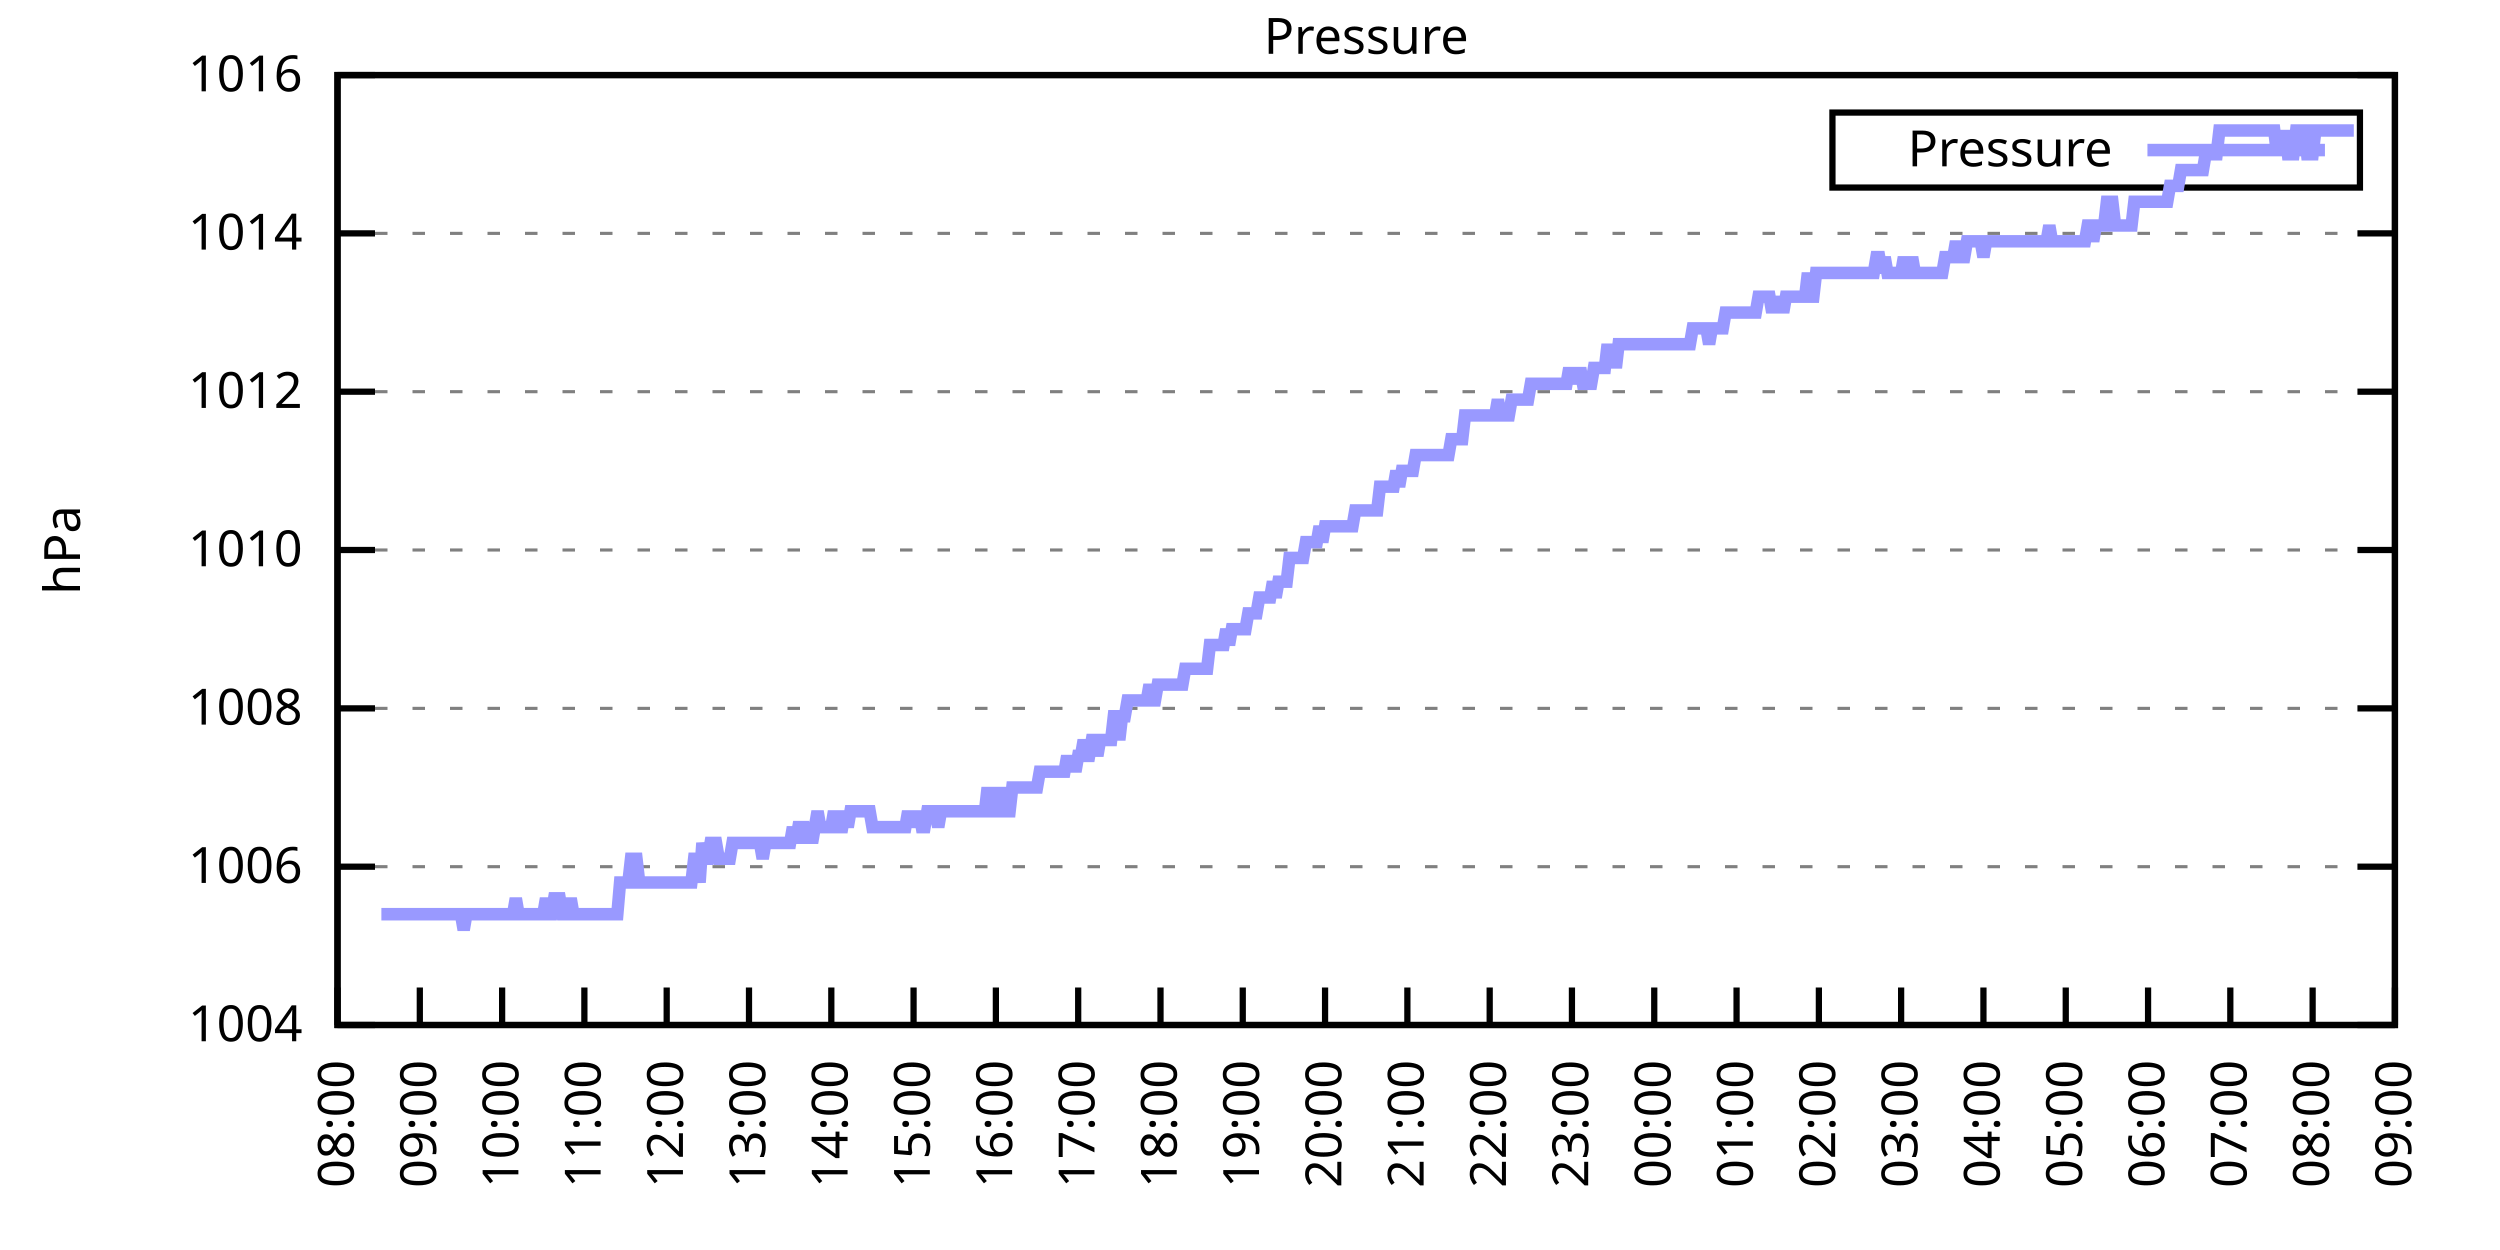
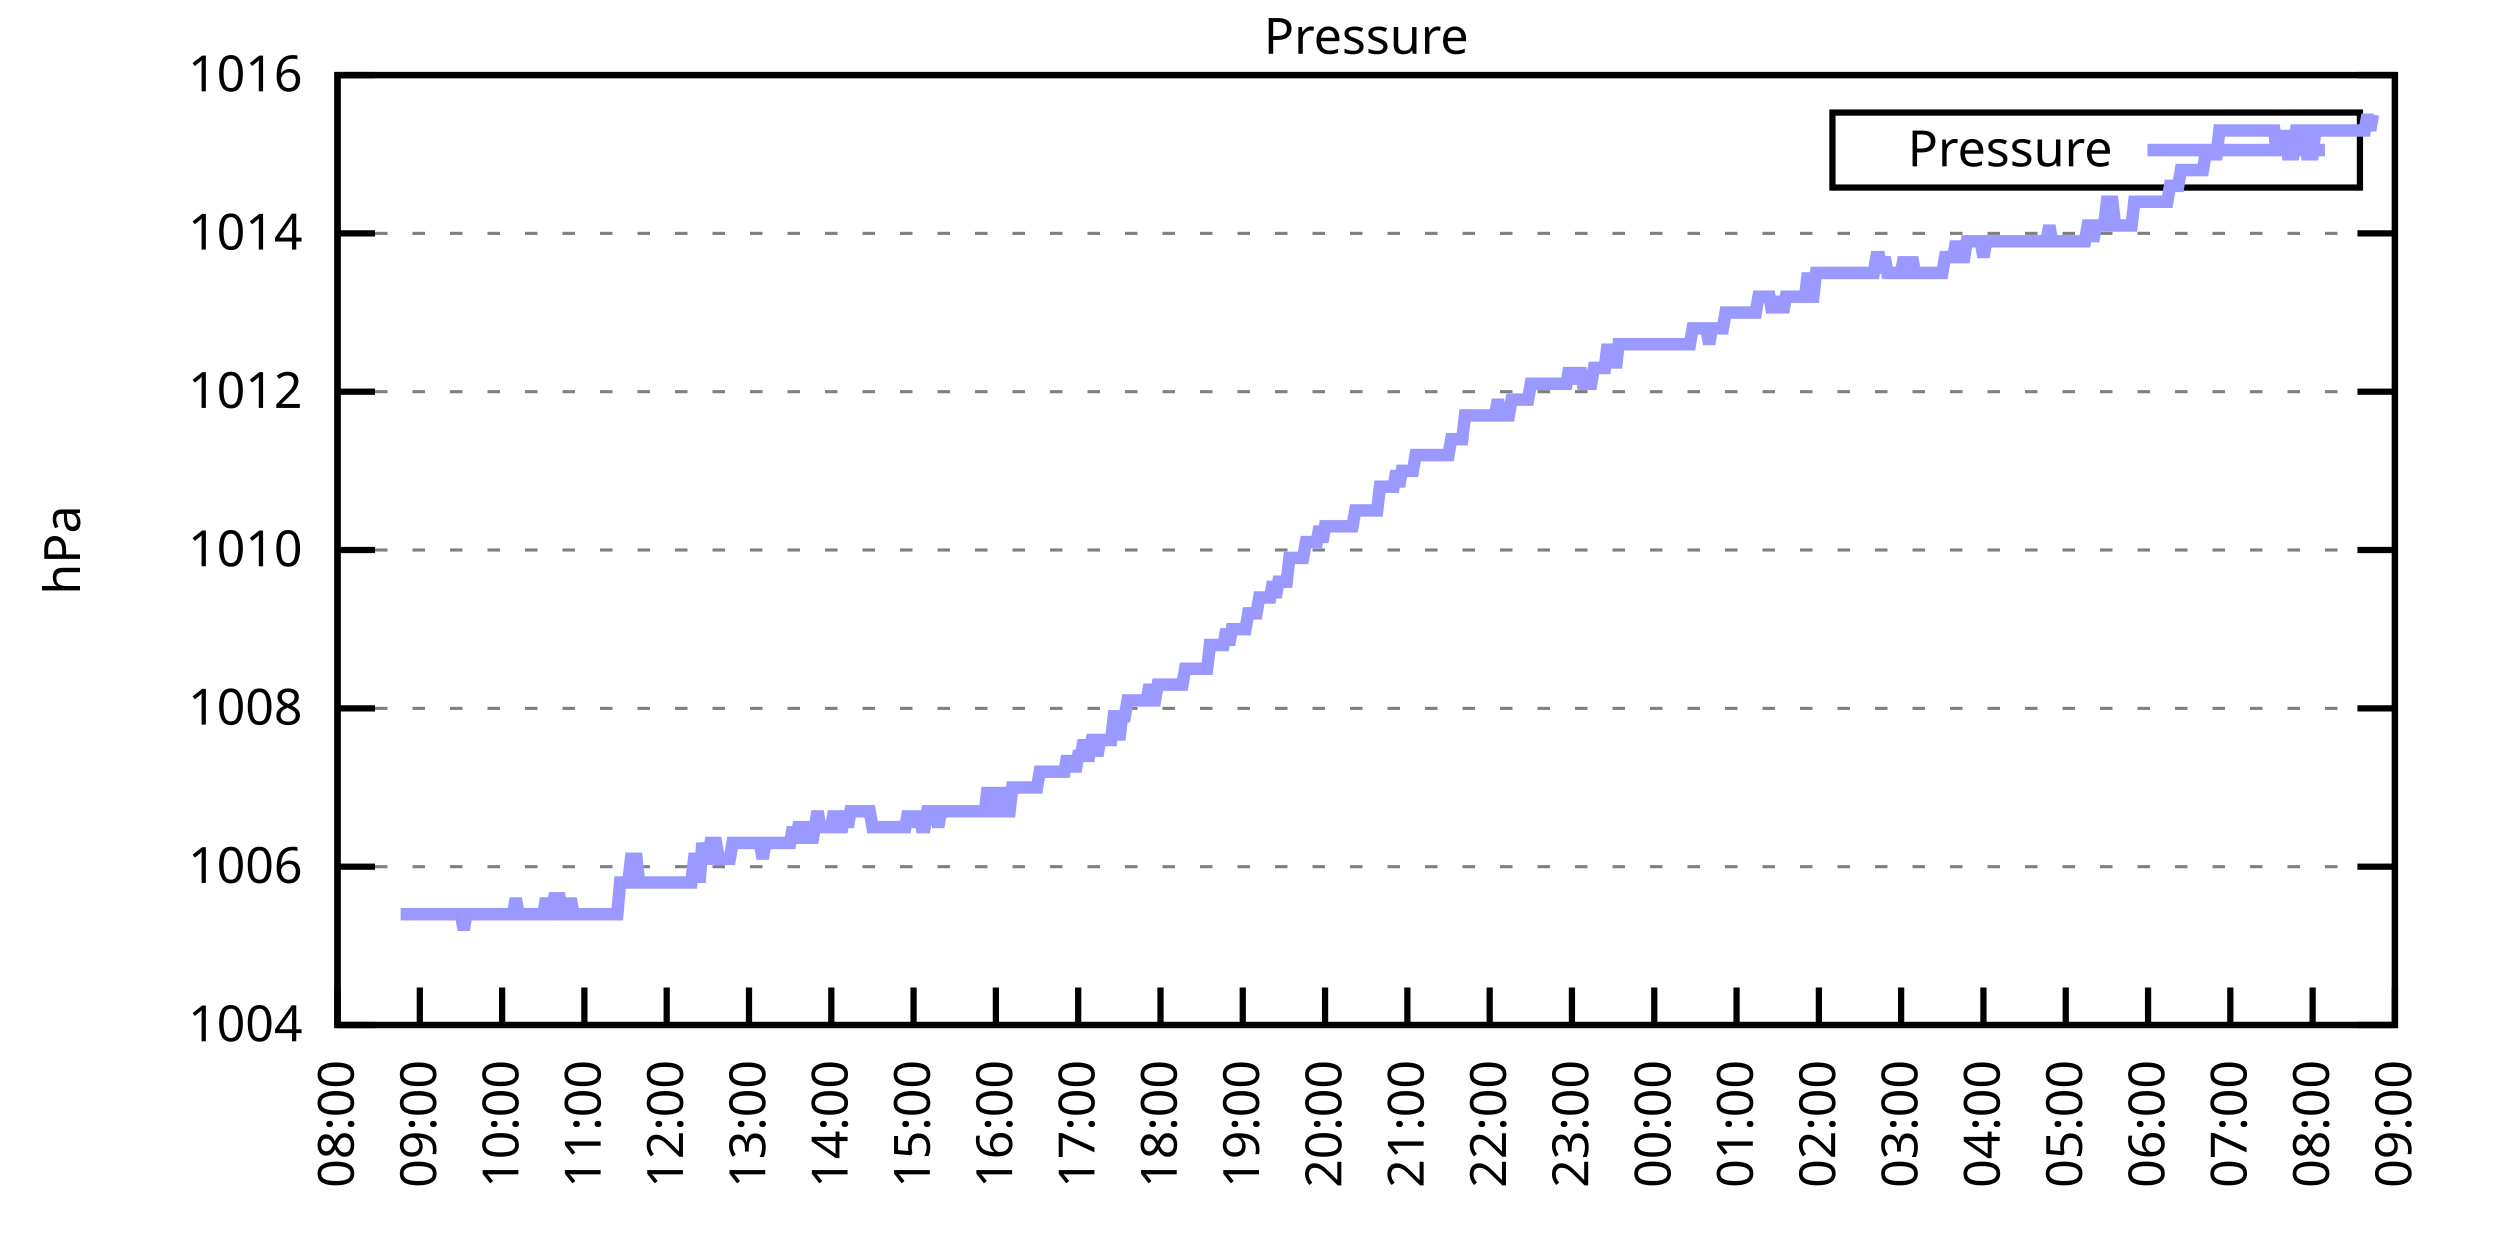
<svg xmlns="http://www.w3.org/2000/svg" xmlns:xlink="http://www.w3.org/1999/xlink" width="400" height="200" viewBox="0 0 400 200">
  <g id="gnuplot_canvas">
    <rect x="0" y="0" width="400" height="200" fill="none" />
    <defs>
      <circle id="gpDot" r="0.5" stroke-width="0.5" stroke="currentColor" />
      <path id="gpPt0" stroke-width="0.333" stroke="currentColor" d="M-1,0 h2 M0,-1 v2" />
      <path id="gpPt1" stroke-width="0.333" stroke="currentColor" d="M-1,-1 L1,1 M1,-1 L-1,1" />
      <path id="gpPt2" stroke-width="0.333" stroke="currentColor" d="M-1,0 L1,0 M0,-1 L0,1 M-1,-1 L1,1 M-1,1 L1,-1" />
      <rect id="gpPt3" stroke-width="0.333" stroke="currentColor" x="-1" y="-1" width="2" height="2" />
      <rect id="gpPt4" stroke-width="0.333" stroke="currentColor" fill="currentColor" x="-1" y="-1" width="2" height="2" />
      <circle id="gpPt5" stroke-width="0.333" stroke="currentColor" cx="0" cy="0" r="1" />
      <use xlink:href="#gpPt5" id="gpPt6" fill="currentColor" stroke="none" />
      <path id="gpPt7" stroke-width="0.333" stroke="currentColor" d="M0,-1.33 L-1.33,0.67 L1.33,0.67 z" />
      <use xlink:href="#gpPt7" id="gpPt8" fill="currentColor" stroke="none" />
      <use xlink:href="#gpPt7" id="gpPt9" stroke="currentColor" transform="rotate(180)" />
      <use xlink:href="#gpPt9" id="gpPt10" fill="currentColor" stroke="none" />
      <use xlink:href="#gpPt3" id="gpPt11" stroke="currentColor" transform="rotate(45)" />
      <use xlink:href="#gpPt11" id="gpPt12" fill="currentColor" stroke="none" />
      <path id="gpPt13" stroke-width="0.333" stroke="currentColor" d="M0,1.330 L1.265,0.411 L0.782,-1.067 L-0.782,-1.076 L-1.265,0.411 z" />
      <use xlink:href="#gpPt13" id="gpPt14" fill="currentColor" stroke="none" />
      <filter id="textbox" filterUnits="objectBoundingBox" x="0" y="0" height="1" width="1">
        <feFlood flood-color="white" flood-opacity="1" result="bgnd" />
        <feComposite in="SourceGraphic" in2="bgnd" operator="atop" />
      </filter>
      <filter id="greybox" filterUnits="objectBoundingBox" x="0" y="0" height="1" width="1">
        <feFlood flood-color="lightgrey" flood-opacity="1" result="grey" />
        <feComposite in="SourceGraphic" in2="grey" operator="atop" />
      </filter>
    </defs>
    <g fill="none" color="white" stroke="currentColor" stroke-width="1.00" stroke-linecap="butt" stroke-linejoin="miter">
</g>
    <g fill="none" color="black" stroke="currentColor" stroke-width="1.00" stroke-linecap="butt" stroke-linejoin="miter">
      <g stroke="none" shape-rendering="crispEdges">
        <polygon fill="rgb(255, 255, 255)" points="54.00,164.00 383.18,164.00 383.18,12.02 54.00,12.02 " />
      </g>
    </g>
    <g fill="none" color="black" stroke="currentColor" stroke-width="1.00" stroke-linecap="butt" stroke-linejoin="miter">
</g>
    <g fill="none" color="black" stroke="black" stroke-width="0.50" stroke-linecap="butt" stroke-linejoin="miter">
</g>
    <g fill="none" color="gray" stroke="currentColor" stroke-width="0.50" stroke-linecap="butt" stroke-linejoin="miter">
      <path stroke="gray" stroke-dasharray="2,4" class="gridline" d="M54.00,164.00 L383.19,164.00  " />
    </g>
    <g fill="none" color="gray" stroke="gray" stroke-width="1.00" stroke-linecap="butt" stroke-linejoin="miter">
</g>
    <g fill="none" color="black" stroke="currentColor" stroke-width="1.00" stroke-linecap="butt" stroke-linejoin="miter">
      <path stroke="black" d="M54.00,164.00 L60.00,164.00 M383.19,164.00 L377.19,164.00  " />
      <g transform="translate(48.40,166.60)" stroke="none" fill="black" font-family="Sans" font-size="8.00" text-anchor="end">
        <text>
          <tspan font-family="Sans"> 1004</tspan>
        </text>
      </g>
    </g>
    <g fill="none" color="black" stroke="currentColor" stroke-width="1.00" stroke-linecap="butt" stroke-linejoin="miter">
</g>
    <g fill="none" color="black" stroke="black" stroke-width="0.50" stroke-linecap="butt" stroke-linejoin="miter">
</g>
    <g fill="none" color="gray" stroke="currentColor" stroke-width="0.50" stroke-linecap="butt" stroke-linejoin="miter">
      <path stroke="gray" stroke-dasharray="2,4" class="gridline" d="M54.00,138.67 L383.19,138.67  " />
    </g>
    <g fill="none" color="gray" stroke="gray" stroke-width="1.00" stroke-linecap="butt" stroke-linejoin="miter">
</g>
    <g fill="none" color="black" stroke="currentColor" stroke-width="1.00" stroke-linecap="butt" stroke-linejoin="miter">
      <path stroke="black" d="M54.00,138.67 L60.00,138.67 M383.19,138.67 L377.19,138.67  " />
      <g transform="translate(48.40,141.27)" stroke="none" fill="black" font-family="Sans" font-size="8.00" text-anchor="end">
        <text>
          <tspan font-family="Sans"> 1006</tspan>
        </text>
      </g>
    </g>
    <g fill="none" color="black" stroke="currentColor" stroke-width="1.00" stroke-linecap="butt" stroke-linejoin="miter">
</g>
    <g fill="none" color="black" stroke="black" stroke-width="0.50" stroke-linecap="butt" stroke-linejoin="miter">
</g>
    <g fill="none" color="gray" stroke="currentColor" stroke-width="0.50" stroke-linecap="butt" stroke-linejoin="miter">
      <path stroke="gray" stroke-dasharray="2,4" class="gridline" d="M54.00,113.34 L383.19,113.34  " />
    </g>
    <g fill="none" color="gray" stroke="gray" stroke-width="1.00" stroke-linecap="butt" stroke-linejoin="miter">
</g>
    <g fill="none" color="black" stroke="currentColor" stroke-width="1.00" stroke-linecap="butt" stroke-linejoin="miter">
      <path stroke="black" d="M54.00,113.34 L60.00,113.34 M383.19,113.34 L377.19,113.34  " />
      <g transform="translate(48.40,115.94)" stroke="none" fill="black" font-family="Sans" font-size="8.00" text-anchor="end">
        <text>
          <tspan font-family="Sans"> 1008</tspan>
        </text>
      </g>
    </g>
    <g fill="none" color="black" stroke="currentColor" stroke-width="1.00" stroke-linecap="butt" stroke-linejoin="miter">
</g>
    <g fill="none" color="black" stroke="black" stroke-width="0.50" stroke-linecap="butt" stroke-linejoin="miter">
</g>
    <g fill="none" color="gray" stroke="currentColor" stroke-width="0.50" stroke-linecap="butt" stroke-linejoin="miter">
      <path stroke="gray" stroke-dasharray="2,4" class="gridline" d="M54.00,88.00 L383.19,88.00  " />
    </g>
    <g fill="none" color="gray" stroke="gray" stroke-width="1.00" stroke-linecap="butt" stroke-linejoin="miter">
</g>
    <g fill="none" color="black" stroke="currentColor" stroke-width="1.00" stroke-linecap="butt" stroke-linejoin="miter">
      <path stroke="black" d="M54.00,88.00 L60.00,88.00 M383.19,88.00 L377.19,88.00  " />
      <g transform="translate(48.40,90.60)" stroke="none" fill="black" font-family="Sans" font-size="8.00" text-anchor="end">
        <text>
          <tspan font-family="Sans"> 1010</tspan>
        </text>
      </g>
    </g>
    <g fill="none" color="black" stroke="currentColor" stroke-width="1.00" stroke-linecap="butt" stroke-linejoin="miter">
</g>
    <g fill="none" color="black" stroke="black" stroke-width="0.50" stroke-linecap="butt" stroke-linejoin="miter">
</g>
    <g fill="none" color="gray" stroke="currentColor" stroke-width="0.50" stroke-linecap="butt" stroke-linejoin="miter">
      <path stroke="gray" stroke-dasharray="2,4" class="gridline" d="M54.00,62.67 L383.19,62.67  " />
    </g>
    <g fill="none" color="gray" stroke="gray" stroke-width="1.00" stroke-linecap="butt" stroke-linejoin="miter">
</g>
    <g fill="none" color="black" stroke="currentColor" stroke-width="1.00" stroke-linecap="butt" stroke-linejoin="miter">
      <path stroke="black" d="M54.00,62.67 L60.00,62.67 M383.19,62.67 L377.19,62.67  " />
      <g transform="translate(48.40,65.27)" stroke="none" fill="black" font-family="Sans" font-size="8.00" text-anchor="end">
        <text>
          <tspan font-family="Sans"> 1012</tspan>
        </text>
      </g>
    </g>
    <g fill="none" color="black" stroke="currentColor" stroke-width="1.00" stroke-linecap="butt" stroke-linejoin="miter">
</g>
    <g fill="none" color="black" stroke="black" stroke-width="0.50" stroke-linecap="butt" stroke-linejoin="miter">
</g>
    <g fill="none" color="gray" stroke="currentColor" stroke-width="0.50" stroke-linecap="butt" stroke-linejoin="miter">
      <path stroke="gray" stroke-dasharray="2,4" class="gridline" d="M54.00,37.34 L383.19,37.34  " />
    </g>
    <g fill="none" color="gray" stroke="gray" stroke-width="1.00" stroke-linecap="butt" stroke-linejoin="miter">
</g>
    <g fill="none" color="black" stroke="currentColor" stroke-width="1.00" stroke-linecap="butt" stroke-linejoin="miter">
      <path stroke="black" d="M54.00,37.34 L60.00,37.34 M383.19,37.34 L377.19,37.34  " />
      <g transform="translate(48.40,39.94)" stroke="none" fill="black" font-family="Sans" font-size="8.00" text-anchor="end">
        <text>
          <tspan font-family="Sans"> 1014</tspan>
        </text>
      </g>
    </g>
    <g fill="none" color="black" stroke="currentColor" stroke-width="1.00" stroke-linecap="butt" stroke-linejoin="miter">
</g>
    <g fill="none" color="black" stroke="black" stroke-width="0.50" stroke-linecap="butt" stroke-linejoin="miter">
</g>
    <g fill="none" color="gray" stroke="currentColor" stroke-width="0.50" stroke-linecap="butt" stroke-linejoin="miter">
      <path stroke="gray" stroke-dasharray="2,4" class="gridline" d="M54.00,12.01 L383.19,12.01  " />
    </g>
    <g fill="none" color="gray" stroke="gray" stroke-width="1.00" stroke-linecap="butt" stroke-linejoin="miter">
</g>
    <g fill="none" color="black" stroke="currentColor" stroke-width="1.00" stroke-linecap="butt" stroke-linejoin="miter">
      <path stroke="black" d="M54.00,12.01 L60.00,12.01 M383.19,12.01 L377.19,12.01  " />
      <g transform="translate(48.40,14.61)" stroke="none" fill="black" font-family="Sans" font-size="8.00" text-anchor="end">
        <text>
          <tspan font-family="Sans"> 1016</tspan>
        </text>
      </g>
    </g>
    <g fill="none" color="black" stroke="currentColor" stroke-width="1.00" stroke-linecap="butt" stroke-linejoin="miter">
      <path stroke="black" d="M54.00,164.00 L54.00,158.00  " />
      <g transform="translate(56.60,169.60) rotate(270.00)" stroke="none" fill="black" font-family="Sans" font-size="8.00" text-anchor="end">
        <text>
          <tspan font-family="Sans">08:00</tspan>
        </text>
      </g>
    </g>
    <g fill="none" color="black" stroke="currentColor" stroke-width="1.00" stroke-linecap="butt" stroke-linejoin="miter">
      <path stroke="black" d="M67.17,164.00 L67.17,158.00  " />
      <g transform="translate(69.77,169.60) rotate(270.00)" stroke="none" fill="black" font-family="Sans" font-size="8.00" text-anchor="end">
        <text>
          <tspan font-family="Sans">09:00</tspan>
        </text>
      </g>
    </g>
    <g fill="none" color="black" stroke="currentColor" stroke-width="1.00" stroke-linecap="butt" stroke-linejoin="miter">
      <path stroke="black" d="M80.34,164.00 L80.34,158.00  " />
      <g transform="translate(82.94,169.60) rotate(270.00)" stroke="none" fill="black" font-family="Sans" font-size="8.00" text-anchor="end">
        <text>
          <tspan font-family="Sans">10:00</tspan>
        </text>
      </g>
    </g>
    <g fill="none" color="black" stroke="currentColor" stroke-width="1.00" stroke-linecap="butt" stroke-linejoin="miter">
      <path stroke="black" d="M93.50,164.00 L93.50,158.00  " />
      <g transform="translate(96.10,169.60) rotate(270.00)" stroke="none" fill="black" font-family="Sans" font-size="8.00" text-anchor="end">
        <text>
          <tspan font-family="Sans">11:00</tspan>
        </text>
      </g>
    </g>
    <g fill="none" color="black" stroke="currentColor" stroke-width="1.00" stroke-linecap="butt" stroke-linejoin="miter">
      <path stroke="black" d="M106.67,164.00 L106.67,158.00  " />
      <g transform="translate(109.27,169.60) rotate(270.00)" stroke="none" fill="black" font-family="Sans" font-size="8.00" text-anchor="end">
        <text>
          <tspan font-family="Sans">12:00</tspan>
        </text>
      </g>
    </g>
    <g fill="none" color="black" stroke="currentColor" stroke-width="1.00" stroke-linecap="butt" stroke-linejoin="miter">
      <path stroke="black" d="M119.84,164.00 L119.84,158.00  " />
      <g transform="translate(122.44,169.60) rotate(270.00)" stroke="none" fill="black" font-family="Sans" font-size="8.00" text-anchor="end">
        <text>
          <tspan font-family="Sans">13:00</tspan>
        </text>
      </g>
    </g>
    <g fill="none" color="black" stroke="currentColor" stroke-width="1.00" stroke-linecap="butt" stroke-linejoin="miter">
      <path stroke="black" d="M133.01,164.00 L133.01,158.00  " />
      <g transform="translate(135.61,169.60) rotate(270.00)" stroke="none" fill="black" font-family="Sans" font-size="8.00" text-anchor="end">
        <text>
          <tspan font-family="Sans">14:00</tspan>
        </text>
      </g>
    </g>
    <g fill="none" color="black" stroke="currentColor" stroke-width="1.00" stroke-linecap="butt" stroke-linejoin="miter">
      <path stroke="black" d="M146.17,164.00 L146.17,158.00  " />
      <g transform="translate(148.77,169.60) rotate(270.00)" stroke="none" fill="black" font-family="Sans" font-size="8.00" text-anchor="end">
        <text>
          <tspan font-family="Sans">15:00</tspan>
        </text>
      </g>
    </g>
    <g fill="none" color="black" stroke="currentColor" stroke-width="1.00" stroke-linecap="butt" stroke-linejoin="miter">
      <path stroke="black" d="M159.34,164.00 L159.34,158.00  " />
      <g transform="translate(161.94,169.60) rotate(270.00)" stroke="none" fill="black" font-family="Sans" font-size="8.00" text-anchor="end">
        <text>
          <tspan font-family="Sans">16:00</tspan>
        </text>
      </g>
    </g>
    <g fill="none" color="black" stroke="currentColor" stroke-width="1.00" stroke-linecap="butt" stroke-linejoin="miter">
      <path stroke="black" d="M172.51,164.00 L172.51,158.00  " />
      <g transform="translate(175.11,169.60) rotate(270.00)" stroke="none" fill="black" font-family="Sans" font-size="8.00" text-anchor="end">
        <text>
          <tspan font-family="Sans">17:00</tspan>
        </text>
      </g>
    </g>
    <g fill="none" color="black" stroke="currentColor" stroke-width="1.00" stroke-linecap="butt" stroke-linejoin="miter">
      <path stroke="black" d="M185.68,164.00 L185.68,158.00  " />
      <g transform="translate(188.28,169.60) rotate(270.00)" stroke="none" fill="black" font-family="Sans" font-size="8.00" text-anchor="end">
        <text>
          <tspan font-family="Sans">18:00</tspan>
        </text>
      </g>
    </g>
    <g fill="none" color="black" stroke="currentColor" stroke-width="1.00" stroke-linecap="butt" stroke-linejoin="miter">
      <path stroke="black" d="M198.84,164.00 L198.84,158.00  " />
      <g transform="translate(201.44,169.60) rotate(270.00)" stroke="none" fill="black" font-family="Sans" font-size="8.00" text-anchor="end">
        <text>
          <tspan font-family="Sans">19:00</tspan>
        </text>
      </g>
    </g>
    <g fill="none" color="black" stroke="currentColor" stroke-width="1.00" stroke-linecap="butt" stroke-linejoin="miter">
      <path stroke="black" d="M212.01,164.00 L212.01,158.00  " />
      <g transform="translate(214.61,169.60) rotate(270.00)" stroke="none" fill="black" font-family="Sans" font-size="8.00" text-anchor="end">
        <text>
          <tspan font-family="Sans">20:00</tspan>
        </text>
      </g>
    </g>
    <g fill="none" color="black" stroke="currentColor" stroke-width="1.00" stroke-linecap="butt" stroke-linejoin="miter">
      <path stroke="black" d="M225.18,164.00 L225.18,158.00  " />
      <g transform="translate(227.78,169.60) rotate(270.00)" stroke="none" fill="black" font-family="Sans" font-size="8.00" text-anchor="end">
        <text>
          <tspan font-family="Sans">21:00</tspan>
        </text>
      </g>
    </g>
    <g fill="none" color="black" stroke="currentColor" stroke-width="1.00" stroke-linecap="butt" stroke-linejoin="miter">
      <path stroke="black" d="M238.35,164.00 L238.35,158.00  " />
      <g transform="translate(240.95,169.60) rotate(270.00)" stroke="none" fill="black" font-family="Sans" font-size="8.00" text-anchor="end">
        <text>
          <tspan font-family="Sans">22:00</tspan>
        </text>
      </g>
    </g>
    <g fill="none" color="black" stroke="currentColor" stroke-width="1.00" stroke-linecap="butt" stroke-linejoin="miter">
      <path stroke="black" d="M251.51,164.00 L251.51,158.00  " />
      <g transform="translate(254.11,169.60) rotate(270.00)" stroke="none" fill="black" font-family="Sans" font-size="8.00" text-anchor="end">
        <text>
          <tspan font-family="Sans">23:00</tspan>
        </text>
      </g>
    </g>
    <g fill="none" color="black" stroke="currentColor" stroke-width="1.00" stroke-linecap="butt" stroke-linejoin="miter">
      <path stroke="black" d="M264.68,164.00 L264.68,158.00  " />
      <g transform="translate(267.28,169.60) rotate(270.00)" stroke="none" fill="black" font-family="Sans" font-size="8.00" text-anchor="end">
        <text>
          <tspan font-family="Sans">00:00</tspan>
        </text>
      </g>
    </g>
    <g fill="none" color="black" stroke="currentColor" stroke-width="1.00" stroke-linecap="butt" stroke-linejoin="miter">
      <path stroke="black" d="M277.85,164.00 L277.85,158.00  " />
      <g transform="translate(280.45,169.60) rotate(270.00)" stroke="none" fill="black" font-family="Sans" font-size="8.00" text-anchor="end">
        <text>
          <tspan font-family="Sans">01:00</tspan>
        </text>
      </g>
    </g>
    <g fill="none" color="black" stroke="currentColor" stroke-width="1.00" stroke-linecap="butt" stroke-linejoin="miter">
      <path stroke="black" d="M291.02,164.00 L291.02,158.00  " />
      <g transform="translate(293.62,169.60) rotate(270.00)" stroke="none" fill="black" font-family="Sans" font-size="8.00" text-anchor="end">
        <text>
          <tspan font-family="Sans">02:00</tspan>
        </text>
      </g>
    </g>
    <g fill="none" color="black" stroke="currentColor" stroke-width="1.00" stroke-linecap="butt" stroke-linejoin="miter">
      <path stroke="black" d="M304.18,164.00 L304.18,158.00  " />
      <g transform="translate(306.78,169.60) rotate(270.00)" stroke="none" fill="black" font-family="Sans" font-size="8.00" text-anchor="end">
        <text>
          <tspan font-family="Sans">03:00</tspan>
        </text>
      </g>
    </g>
    <g fill="none" color="black" stroke="currentColor" stroke-width="1.00" stroke-linecap="butt" stroke-linejoin="miter">
      <path stroke="black" d="M317.35,164.00 L317.35,158.00  " />
      <g transform="translate(319.95,169.60) rotate(270.00)" stroke="none" fill="black" font-family="Sans" font-size="8.00" text-anchor="end">
        <text>
          <tspan font-family="Sans">04:00</tspan>
        </text>
      </g>
    </g>
    <g fill="none" color="black" stroke="currentColor" stroke-width="1.00" stroke-linecap="butt" stroke-linejoin="miter">
      <path stroke="black" d="M330.52,164.00 L330.52,158.00  " />
      <g transform="translate(333.12,169.60) rotate(270.00)" stroke="none" fill="black" font-family="Sans" font-size="8.00" text-anchor="end">
        <text>
          <tspan font-family="Sans">05:00</tspan>
        </text>
      </g>
    </g>
    <g fill="none" color="black" stroke="currentColor" stroke-width="1.00" stroke-linecap="butt" stroke-linejoin="miter">
      <path stroke="black" d="M343.69,164.00 L343.69,158.00  " />
      <g transform="translate(346.29,169.60) rotate(270.00)" stroke="none" fill="black" font-family="Sans" font-size="8.00" text-anchor="end">
        <text>
          <tspan font-family="Sans">06:00</tspan>
        </text>
      </g>
    </g>
    <g fill="none" color="black" stroke="currentColor" stroke-width="1.00" stroke-linecap="butt" stroke-linejoin="miter">
      <path stroke="black" d="M356.85,164.00 L356.85,158.00  " />
      <g transform="translate(359.45,169.60) rotate(270.00)" stroke="none" fill="black" font-family="Sans" font-size="8.00" text-anchor="end">
        <text>
          <tspan font-family="Sans">07:00</tspan>
        </text>
      </g>
    </g>
    <g fill="none" color="black" stroke="currentColor" stroke-width="1.00" stroke-linecap="butt" stroke-linejoin="miter">
      <path stroke="black" d="M370.02,164.00 L370.02,158.00  " />
      <g transform="translate(372.62,169.60) rotate(270.00)" stroke="none" fill="black" font-family="Sans" font-size="8.00" text-anchor="end">
        <text>
          <tspan font-family="Sans">08:00</tspan>
        </text>
      </g>
    </g>
    <g fill="none" color="black" stroke="currentColor" stroke-width="1.00" stroke-linecap="butt" stroke-linejoin="miter">
      <path stroke="black" d="M383.19,164.00 L383.19,158.00  " />
      <g transform="translate(385.79,169.60) rotate(270.00)" stroke="none" fill="black" font-family="Sans" font-size="8.00" text-anchor="end">
        <text>
          <tspan font-family="Sans">09:00</tspan>
        </text>
      </g>
    </g>
    <g fill="none" color="black" stroke="currentColor" stroke-width="1.00" stroke-linecap="butt" stroke-linejoin="miter">
</g>
    <g fill="none" color="black" stroke="currentColor" stroke-width="1.00" stroke-linecap="butt" stroke-linejoin="miter">
      <path stroke="black" d="M54.00,12.01 L54.00,164.00 L383.19,164.00 L383.19,12.01 L54.00,12.01 Z  " />
    </g>
    <g fill="none" color="black" stroke="currentColor" stroke-width="1.00" stroke-linecap="butt" stroke-linejoin="miter">
</g>
    <g fill="none" color="black" stroke="currentColor" stroke-width="1.00" stroke-linecap="butt" stroke-linejoin="miter">
      <path stroke="black" d="M293.19,30.01 L293.19,18.01 L377.59,18.01 L377.59,30.01 L293.19,30.01 Z  " />
    </g>
    <g id="Pressure_plot_1">
      <g fill="none" color="white" stroke="black" stroke-width="2.00" stroke-linecap="butt" stroke-linejoin="miter">
</g>
      <g fill="none" color="black" stroke="currentColor" stroke-width="2.00" stroke-linecap="butt" stroke-linejoin="miter">
        <g transform="translate(337.99,26.61)" stroke="none" fill="black" font-family="Sans" font-size="8.00" text-anchor="end">
          <text>
            <tspan font-family="Sans">Pressure</tspan>
          </text>
        </g>
      </g>
      <g fill="none" color="black" stroke="currentColor" stroke-width="2.00" stroke-linecap="butt" stroke-linejoin="miter">
-         <path stroke="rgb(153, 153, 255)" d="M343.59,24.01 L371.99,24.01 M61.02,146.27 L61.46,146.27 L61.90,146.27 L62.34,146.27 L62.78,146.27 L63.22,146.27   L63.66,146.27 L64.10,146.27 L64.53,146.27 L64.97,146.27 L65.41,146.27 L65.85,146.27 L66.29,146.27 L66.73,146.27   L67.17,146.27 L67.61,146.27 L68.05,146.27 L68.48,146.27 L68.92,146.27 L69.36,146.27 L69.80,146.27 L70.24,146.27   L70.68,146.27 L71.12,146.27 L71.56,146.27 L72.00,146.27 L72.43,146.27 L72.87,146.27 L73.31,146.27 L73.75,146.27   L74.19,148.80 L74.63,146.27 L75.07,146.27 L75.51,146.27 L75.95,146.27 L76.38,146.27 L76.82,146.27 L77.26,146.27   L77.70,146.27 L78.14,146.27 L78.58,146.27 L79.02,146.27 L79.46,146.27 L79.90,146.27 L80.34,146.27 L80.77,146.27   L81.21,146.27 L81.65,146.27 L82.09,146.27 L82.53,143.73 L82.97,146.27 L83.41,146.27 L83.85,146.27 L84.29,146.27   L84.72,146.27 L85.16,146.27 L85.60,146.27 L86.04,146.27 L86.48,146.27 L86.92,146.27 L87.36,143.73 L87.80,146.27   L88.24,146.27 L88.67,143.73 L89.11,143.73 L89.55,143.73 L89.99,146.27 L90.43,146.27 L90.87,146.27 L91.31,143.73   L91.75,146.27 L92.19,146.27 L92.62,146.27 L93.06,146.27 L93.50,146.27 L93.94,146.27 L94.38,146.27 L94.82,146.27   L95.26,146.27 L95.70,146.27 L96.14,146.27 L96.58,146.27 L97.01,146.27 L97.45,146.27 L97.89,146.27 L98.33,146.27   L98.77,146.27 L99.21,141.20 L99.65,141.20 L100.09,141.20 L100.53,141.20 L100.96,137.40 L101.40,137.40 L101.84,137.40   L102.28,141.20 L102.72,141.20 L103.16,141.20 L103.60,141.20 L104.04,141.20 L104.48,141.20 L104.91,141.20 L105.35,141.20   L105.79,141.20 L106.23,141.20 L106.67,141.20 L107.11,141.20 L107.55,141.20 L107.99,141.20 L108.43,141.20 L108.87,141.20   L109.30,141.20 L109.74,141.20 L110.18,141.20 L110.62,141.20 L111.06,137.40 L111.50,137.40 L111.94,141.20 L112.38,134.87   L112.82,137.40 L113.25,137.40 L113.69,134.87 L114.13,134.87 L114.57,134.87 L115.01,137.40 L115.45,137.40 L115.89,137.40   L116.33,137.40 L116.77,137.40 L117.20,134.87 L117.64,134.87 L118.08,134.87 L118.52,134.87 L118.96,134.87 L119.40,134.87   L119.84,134.87 L120.28,134.87 L120.72,134.87 L121.15,134.87 L121.59,134.87 L122.03,137.40 L122.47,134.87 L122.91,134.87   L123.35,134.87 L123.79,134.87 L124.23,134.87 L124.67,134.87 L125.11,134.87 L125.54,134.87 L125.98,134.87 L126.42,134.87   L126.86,132.34 L127.30,134.87 L127.74,132.34 L128.18,132.34 L128.62,132.34 L129.06,134.87 L129.49,132.34 L129.93,134.87   L130.37,132.34 L130.81,129.80 L131.25,132.34 L131.69,132.34 L132.13,132.34 L132.57,132.34 L133.01,132.34 L133.44,129.80   L133.88,132.34 L134.32,132.34 L134.76,132.34 L135.20,129.80 L135.64,132.34 L136.08,129.80 L136.52,129.80 L136.96,129.80   L137.39,129.80 L137.83,129.80 L138.27,129.80 L138.71,129.80 L139.15,129.80 L139.59,132.34 L140.03,132.34 L140.47,132.34   L140.91,132.34 L141.35,132.34 L141.78,132.34 L142.22,132.34 L142.66,132.34 L143.10,132.34 L143.54,132.34 L143.98,132.34   L144.42,132.34 L144.86,132.34 L145.30,129.80 L145.73,132.34 L146.17,129.80 L146.61,132.34 L147.05,129.80 L147.49,132.34   L147.93,132.34 L148.37,129.80 L148.81,129.80 L149.25,129.80 L149.68,129.80 L150.12,132.34 L150.56,129.80 L151.00,129.80   L151.44,129.80 L151.88,129.80 L152.32,129.80 L152.76,129.80 L153.20,129.80 L153.63,129.80 L154.07,129.80 L154.51,129.80   L154.95,129.80 L155.39,129.80 L155.83,129.80 L156.27,129.80 L156.71,129.80 L157.15,129.80 L157.59,129.80 L158.02,126.00   L158.46,129.80 L158.90,129.80 L159.34,126.00 L159.78,129.80 L160.22,129.80 L160.66,126.00 L161.10,129.80 L161.54,129.80   L161.97,126.00 L162.41,126.00 L162.85,126.00 L163.29,126.00 L163.73,126.00 L164.17,126.00 L164.61,126.00 L165.05,126.00   L165.49,126.00 L165.92,126.00 L166.36,123.47 L166.80,123.47 L167.24,123.47 L167.68,123.47 L168.12,123.47 L168.56,123.47   L169.00,123.47 L169.44,123.47 L169.87,123.47 L170.31,123.47 L170.75,120.94 L171.19,123.47 L171.63,120.94 L172.07,123.47   L172.51,120.94 L172.95,120.94 L173.39,118.40 L173.83,120.94 L174.26,120.94 L174.70,118.40 L175.14,118.40 L175.58,120.94   L176.02,118.40 L176.46,118.40 L176.90,118.40 L177.34,118.40 L177.78,118.40 L178.21,114.60 L178.65,114.60 L179.09,118.40   L179.53,114.60 L179.97,114.60 L180.41,112.07 L180.85,112.07 L181.29,112.07 L181.73,112.07 L182.16,112.07 L182.60,112.07   L183.04,112.07 L183.48,112.07 L183.92,109.54 L184.36,112.07 L184.80,112.07 L185.24,109.54 L185.68,109.54 L186.11,109.54   L186.55,109.54 L186.99,109.54 L187.43,109.54 L187.87,109.54 L188.31,109.54 L188.75,109.54 L189.19,109.54 L189.63,107.00   L190.07,107.00 L190.50,107.00 L190.94,107.00 L191.38,107.00 L191.82,107.00 L192.26,107.00 L192.70,107.00 L193.14,107.00   L193.58,103.20 L194.02,103.20 L194.45,103.20 L194.89,103.20 L195.33,103.20 L195.77,103.20 L196.21,100.67 L196.65,103.20   L197.09,100.67 L197.53,100.67 L197.97,100.67 L198.40,100.67 L198.84,100.67 L199.28,100.67 L199.72,98.14 L200.16,98.14   L200.60,98.14 L201.04,98.14 L201.48,95.60 L201.92,95.60 L202.35,95.60 L202.79,95.60 L203.23,95.60 L203.67,93.07   L204.11,95.60 L204.55,93.07 L204.99,93.07 L205.43,93.07 L205.87,93.07 L206.31,89.27 L206.74,89.27 L207.18,89.27   L207.62,89.27 L208.06,89.27 L208.50,89.27 L208.94,86.74 L209.38,86.74 L209.82,86.74 L210.26,86.74 L210.69,86.74   L211.13,84.21 L211.57,86.74 L212.01,84.21 L212.45,84.21 L212.89,84.21 L213.33,84.21 L213.77,84.21 L214.21,84.21   L214.64,84.21 L215.08,84.21 L215.52,84.21 L215.96,84.21 L216.40,84.21 L216.84,81.67 L217.28,81.67 L217.72,81.67   L218.16,81.67 L218.60,81.67 L219.03,81.67 L219.47,81.67 L219.91,81.67 L220.35,81.67 L220.79,77.87 L221.23,77.87   L221.67,77.87 L222.11,77.87 L222.55,77.87 L222.98,77.87 L223.42,75.34 L223.86,77.87 L224.30,75.34 L224.74,75.34   L225.18,75.34 L225.62,75.34 L226.06,75.34 L226.50,72.81 L226.93,72.81 L227.37,72.81 L227.81,72.81 L228.25,72.81   L228.69,72.81 L229.13,72.81 L229.57,72.81 L230.01,72.81 L230.45,72.81 L230.88,72.81 L231.32,72.81 L231.76,72.81   L232.20,70.27 L232.64,70.27 L233.08,70.27 L233.52,70.27 L233.96,70.27 L234.40,66.47 L234.84,66.47 L235.27,66.47   L235.71,66.47 L236.15,66.47 L236.59,66.47 L237.03,66.47 L237.47,66.47 L237.91,66.47 L238.35,66.47 L238.79,66.47   L239.22,66.47 L239.66,63.94 L240.10,66.47 L240.54,66.47 L240.98,66.47 L241.42,66.47 L241.86,63.94 L242.30,63.94   L242.74,63.94 L243.17,63.94 L243.61,63.94 L244.05,63.94 L244.49,63.94 L244.93,61.41 L245.37,61.41 L245.81,61.41   L246.25,61.41 L246.69,61.41 L247.12,61.41 L247.56,61.41 L248.00,61.41 L248.44,61.41 L248.88,61.41 L249.32,61.41   L249.76,61.41 L250.20,61.41 L250.64,61.41 L251.08,58.87 L251.51,61.41 L251.95,58.87 L252.39,61.41 L252.83,58.87   L253.27,61.41 L253.71,61.41 L254.15,61.41 L254.59,61.41 L255.03,58.87 L255.46,58.87 L255.90,58.87 L256.34,58.87   L256.78,58.87 L257.22,55.07 L257.66,58.87 L258.10,55.07 L258.54,58.87 L258.98,55.07 L259.41,55.07 L259.85,55.07   L260.29,55.07 L260.73,55.07 L261.17,55.07 L261.61,55.07 L262.05,55.07 L262.49,55.07 L262.93,55.07 L263.36,55.07   L263.80,55.07 L264.24,55.07 L264.68,55.07 L265.12,55.07 L265.56,55.07 L266.00,55.07 L266.44,55.07 L266.88,55.07   L267.32,55.07 L267.75,55.07 L268.19,55.07 L268.63,55.07 L269.07,55.07 L269.51,55.07 L269.95,55.07 L270.39,55.07   L270.83,52.54 L271.27,52.54 L271.70,52.54 L272.14,52.54 L272.58,52.54 L273.02,52.54 L273.46,55.07 L273.90,52.54   L274.34,52.54 L274.78,52.54 L275.22,52.54 L275.65,52.54 L276.09,50.01 L276.53,50.01 L276.97,50.01 L277.41,50.01   L277.85,50.01 L278.29,50.01 L278.73,50.01 L279.17,50.01 L279.60,50.01 L280.04,50.01 L280.48,50.01 L280.92,50.01   L281.36,47.47 L281.80,47.47 L282.24,47.47 L282.68,47.47 L283.12,47.47 L283.56,50.01 L283.99,47.47 L284.43,50.01   L284.87,47.47 L285.31,50.01 L285.75,47.47 L286.19,47.47 L286.63,47.47 L287.07,47.47 L287.51,47.47 L287.94,47.47   L288.38,47.47 L288.82,47.47 L289.26,43.67 L289.70,47.47 L290.14,47.47 L290.58,43.67 L291.02,43.67 L291.46,43.67   L291.89,43.67 L292.33,43.67 L292.77,43.67 L293.21,43.67 L293.65,43.67 L294.09,43.67 L294.53,43.67 L294.97,43.67   L295.41,43.67 L295.84,43.67 L296.28,43.67 L296.72,43.67 L297.16,43.67 L297.60,43.67 L298.04,43.67 L298.48,43.67   L298.92,43.67 L299.36,43.67 L299.80,43.67 L300.23,41.14 L300.67,41.14 L301.11,43.67 L301.55,41.14 L301.99,43.67   L302.43,43.67 L302.87,43.67 L303.31,43.67 L303.75,43.67 L304.18,43.67 L304.62,41.14 L305.06,43.67 L305.50,43.67   L305.94,41.14 L306.38,43.67 L306.82,43.67 L307.26,43.67 L307.70,43.67 L308.13,43.67 L308.57,43.67 L309.01,43.67   L309.45,43.67 L309.89,43.67 L310.33,43.67 L310.77,43.67 L311.21,41.14 L311.65,41.14 L312.08,41.14 L312.52,41.14   L312.96,38.61 L313.40,41.14 L313.84,41.14 L314.28,41.14 L314.72,38.61 L315.16,38.61 L315.60,38.61 L316.04,38.61   L316.47,38.61 L316.91,38.61 L317.35,41.14 L317.79,38.61 L318.23,38.61 L318.67,38.61 L319.11,38.61 L319.55,38.61   L319.99,38.61 L320.42,38.61 L320.86,38.61 L321.30,38.61 L321.74,38.61 L322.18,38.61 L322.62,38.61 L323.06,38.61   L323.50,38.61 L323.94,38.61 L324.37,38.61 L324.81,38.61 L325.25,38.61 L325.69,38.61 L326.13,38.61 L326.57,38.61   L327.01,38.61 L327.45,38.61 L327.89,36.08 L328.33,38.61 L328.76,38.61 L329.20,38.61 L329.64,38.61 L330.08,38.61   L330.52,38.61 L330.96,38.61 L331.40,38.61 L331.84,38.61 L332.28,38.61 L332.71,38.61 L333.15,38.61 L333.59,38.61   L334.03,36.08 L334.47,36.08 L334.91,38.61 L335.35,36.08 L335.79,36.08 L336.23,36.08 L336.66,36.08 L337.10,32.28   L337.54,32.28 L337.98,32.28 L338.42,36.08 L338.86,36.08 L339.30,36.08 L339.74,36.08 L340.18,36.08 L340.61,36.08   L341.05,36.08 L341.49,32.28 L341.93,32.28 L342.37,32.28 L342.81,32.28 L343.25,32.28 L343.69,32.28 L344.13,32.28   L344.57,32.28 L345.00,32.28 L345.44,32.28 L345.88,32.28 L346.32,32.28 L346.76,32.28 L347.20,29.74 L347.64,29.74   L348.08,29.74 L348.52,29.74 L348.95,27.21 L349.39,27.21 L349.83,27.21 L350.27,27.21 L350.71,27.21 L351.15,27.21   L351.59,27.21 L352.03,27.21 L352.47,27.21 L352.90,24.68 L353.34,24.68 L353.78,24.68 L354.22,24.68 L354.66,24.68   L355.10,20.88 L355.54,20.88 L355.98,20.88 L356.42,20.88 L356.85,20.88 L357.29,20.88 L357.73,20.88 L358.17,20.88   L358.61,20.88 L359.05,20.88 L359.49,20.88 L359.93,20.88 L360.37,20.88 L360.81,20.88 L361.24,20.88 L361.68,20.88   L362.12,20.88 L362.56,20.88 L363.00,20.88 L363.44,20.88 L363.88,20.88 L364.32,24.68 L364.76,20.88 L365.19,24.68   L365.63,20.88 L366.07,24.68 L366.51,24.68 L366.95,24.68 L367.39,20.88 L367.83,20.88 L368.27,20.88 L368.71,20.88   L369.14,24.68 L369.58,24.68 L370.02,24.68 L370.46,20.88 L370.90,20.88 L371.34,20.88 L371.78,20.88 L372.22,20.88   L372.66,20.88 L373.09,20.88 L373.53,20.88 L373.97,20.88 L374.41,20.88 L374.85,20.88 L375.29,20.88 L375.73,20.88   L376.17,20.88 L376.61,20.88  " />
+         <path stroke="rgb(153, 153, 255)" d="M343.59,24.01 L371.99,24.01 M64.10,146.27 L64.53,146.27 L64.97,146.27 L65.41,146.27 L65.85,146.27 L66.29,146.27   L66.73,146.27 L67.17,146.27 L67.61,146.27 L68.05,146.27 L68.48,146.27 L68.92,146.27 L69.36,146.27 L69.80,146.27   L70.24,146.27 L70.68,146.27 L71.12,146.27 L71.56,146.27 L72.00,146.27 L72.43,146.27 L72.87,146.27 L73.31,146.27   L73.75,146.27 L74.19,148.80 L74.63,146.27 L75.07,146.27 L75.51,146.27 L75.95,146.27 L76.38,146.27 L76.82,146.27   L77.26,146.27 L77.70,146.27 L78.14,146.27 L78.58,146.27 L79.02,146.27 L79.46,146.27 L79.90,146.27 L80.34,146.27   L80.77,146.27 L81.21,146.27 L81.65,146.27 L82.09,146.27 L82.53,143.73 L82.97,146.27 L83.41,146.27 L83.85,146.27   L84.29,146.27 L84.72,146.27 L85.16,146.27 L85.60,146.27 L86.04,146.27 L86.48,146.27 L86.92,146.27 L87.36,143.73   L87.80,146.27 L88.24,146.27 L88.67,143.73 L89.11,143.73 L89.55,143.73 L89.99,146.27 L90.43,146.27 L90.87,146.27   L91.31,143.73 L91.75,146.27 L92.19,146.27 L92.62,146.27 L93.06,146.27 L93.50,146.27 L93.94,146.27 L94.38,146.27   L94.82,146.27 L95.26,146.27 L95.70,146.27 L96.14,146.27 L96.58,146.27 L97.01,146.27 L97.45,146.27 L97.89,146.27   L98.33,146.27 L98.77,146.27 L99.21,141.20 L99.65,141.20 L100.09,141.20 L100.53,141.20 L100.96,137.40 L101.40,137.40   L101.84,137.40 L102.28,141.20 L102.72,141.20 L103.16,141.20 L103.60,141.20 L104.04,141.20 L104.48,141.20 L104.91,141.20   L105.35,141.20 L105.79,141.20 L106.23,141.20 L106.67,141.20 L107.11,141.20 L107.55,141.20 L107.99,141.20 L108.43,141.20   L108.87,141.20 L109.30,141.20 L109.74,141.20 L110.18,141.20 L110.62,141.20 L111.06,137.40 L111.50,137.40 L111.94,141.20   L112.38,134.87 L112.82,137.40 L113.25,137.40 L113.69,134.87 L114.13,134.87 L114.57,134.87 L115.01,137.40 L115.45,137.40   L115.89,137.40 L116.33,137.40 L116.77,137.40 L117.20,134.87 L117.64,134.87 L118.08,134.87 L118.52,134.87 L118.96,134.87   L119.40,134.87 L119.84,134.87 L120.28,134.87 L120.72,134.87 L121.15,134.87 L121.59,134.87 L122.03,137.40 L122.47,134.87   L122.91,134.87 L123.35,134.87 L123.79,134.87 L124.23,134.87 L124.67,134.87 L125.11,134.87 L125.54,134.87 L125.98,134.87   L126.42,134.87 L126.86,132.34 L127.30,134.87 L127.74,132.34 L128.18,132.34 L128.62,132.34 L129.06,134.87 L129.49,132.34   L129.93,134.87 L130.37,132.34 L130.81,129.80 L131.25,132.34 L131.69,132.34 L132.13,132.34 L132.57,132.34 L133.01,132.34   L133.44,129.80 L133.88,132.34 L134.32,132.34 L134.76,132.34 L135.20,129.80 L135.64,132.34 L136.08,129.80 L136.52,129.80   L136.96,129.80 L137.39,129.80 L137.83,129.80 L138.27,129.80 L138.71,129.80 L139.15,129.80 L139.59,132.34 L140.03,132.34   L140.47,132.34 L140.91,132.34 L141.35,132.34 L141.78,132.34 L142.22,132.34 L142.66,132.34 L143.10,132.34 L143.54,132.34   L143.98,132.34 L144.42,132.34 L144.86,132.34 L145.30,129.80 L145.73,132.34 L146.17,129.80 L146.61,132.34 L147.05,129.80   L147.49,132.34 L147.93,132.34 L148.37,129.80 L148.81,129.80 L149.25,129.80 L149.68,129.80 L150.12,132.34 L150.56,129.80   L151.00,129.80 L151.44,129.80 L151.88,129.80 L152.32,129.80 L152.76,129.80 L153.20,129.80 L153.63,129.80 L154.07,129.80   L154.51,129.80 L154.95,129.80 L155.39,129.80 L155.83,129.80 L156.27,129.80 L156.71,129.80 L157.15,129.80 L157.59,129.80   L158.02,126.00 L158.46,129.80 L158.90,129.80 L159.34,126.00 L159.78,129.80 L160.22,129.80 L160.66,126.00 L161.10,129.80   L161.54,129.80 L161.97,126.00 L162.41,126.00 L162.85,126.00 L163.29,126.00 L163.73,126.00 L164.17,126.00 L164.61,126.00   L165.05,126.00 L165.49,126.00 L165.92,126.00 L166.36,123.47 L166.80,123.47 L167.24,123.47 L167.68,123.47 L168.12,123.47   L168.56,123.47 L169.00,123.47 L169.44,123.47 L169.87,123.47 L170.31,123.47 L170.75,120.94 L171.19,123.47 L171.63,120.94   L172.07,123.47 L172.51,120.94 L172.95,120.94 L173.39,118.40 L173.83,120.94 L174.26,120.94 L174.70,118.40 L175.14,118.40   L175.58,120.94 L176.02,118.40 L176.46,118.40 L176.90,118.40 L177.34,118.40 L177.78,118.40 L178.21,114.60 L178.65,114.60   L179.09,118.40 L179.53,114.60 L179.97,114.60 L180.41,112.07 L180.85,112.07 L181.29,112.07 L181.73,112.07 L182.16,112.07   L182.60,112.07 L183.04,112.07 L183.48,112.07 L183.92,109.54 L184.36,112.07 L184.80,112.07 L185.24,109.54 L185.68,109.54   L186.11,109.54 L186.55,109.54 L186.99,109.54 L187.43,109.54 L187.87,109.54 L188.31,109.54 L188.75,109.54 L189.19,109.54   L189.63,107.00 L190.07,107.00 L190.50,107.00 L190.94,107.00 L191.38,107.00 L191.82,107.00 L192.26,107.00 L192.70,107.00   L193.14,107.00 L193.58,103.20 L194.02,103.20 L194.45,103.20 L194.89,103.20 L195.33,103.20 L195.77,103.20 L196.21,100.67   L196.65,103.20 L197.09,100.67 L197.53,100.67 L197.97,100.67 L198.40,100.67 L198.84,100.67 L199.28,100.67 L199.72,98.14   L200.16,98.14 L200.60,98.14 L201.04,98.14 L201.48,95.60 L201.92,95.60 L202.35,95.60 L202.79,95.60 L203.23,95.60   L203.67,93.07 L204.11,95.60 L204.55,93.07 L204.99,93.07 L205.43,93.07 L205.87,93.07 L206.31,89.27 L206.74,89.27   L207.18,89.27 L207.62,89.27 L208.06,89.27 L208.50,89.27 L208.94,86.74 L209.38,86.74 L209.82,86.74 L210.26,86.74   L210.69,86.74 L211.13,84.21 L211.57,86.74 L212.01,84.21 L212.45,84.21 L212.89,84.21 L213.33,84.21 L213.77,84.21   L214.21,84.21 L214.64,84.21 L215.08,84.21 L215.52,84.21 L215.96,84.21 L216.40,84.21 L216.84,81.67 L217.28,81.67   L217.72,81.67 L218.16,81.67 L218.60,81.67 L219.03,81.67 L219.47,81.67 L219.91,81.67 L220.35,81.67 L220.79,77.87   L221.23,77.87 L221.67,77.87 L222.11,77.87 L222.55,77.87 L222.98,77.87 L223.42,75.34 L223.86,77.87 L224.30,75.34   L224.74,75.34 L225.18,75.34 L225.62,75.34 L226.06,75.34 L226.50,72.81 L226.93,72.81 L227.37,72.81 L227.81,72.81   L228.25,72.81 L228.69,72.81 L229.13,72.81 L229.57,72.81 L230.01,72.81 L230.45,72.81 L230.88,72.81 L231.32,72.81   L231.76,72.81 L232.20,70.27 L232.64,70.27 L233.08,70.27 L233.52,70.27 L233.96,70.27 L234.40,66.47 L234.84,66.47   L235.27,66.47 L235.71,66.47 L236.15,66.47 L236.59,66.47 L237.03,66.47 L237.47,66.47 L237.91,66.47 L238.35,66.47   L238.79,66.47 L239.22,66.47 L239.66,63.94 L240.10,66.47 L240.54,66.47 L240.98,66.47 L241.42,66.47 L241.86,63.94   L242.30,63.94 L242.74,63.94 L243.17,63.94 L243.61,63.94 L244.05,63.94 L244.49,63.94 L244.93,61.41 L245.37,61.41   L245.81,61.41 L246.25,61.41 L246.69,61.41 L247.12,61.41 L247.56,61.41 L248.00,61.41 L248.44,61.41 L248.88,61.41   L249.32,61.41 L249.76,61.41 L250.20,61.41 L250.64,61.41 L251.08,58.87 L251.51,61.41 L251.95,58.87 L252.39,61.41   L252.83,58.87 L253.27,61.41 L253.71,61.41 L254.15,61.41 L254.59,61.41 L255.03,58.87 L255.46,58.87 L255.90,58.87   L256.34,58.87 L256.78,58.87 L257.22,55.07 L257.66,58.87 L258.10,55.07 L258.54,58.87 L258.98,55.07 L259.41,55.07   L259.85,55.07 L260.29,55.07 L260.73,55.07 L261.17,55.07 L261.61,55.07 L262.05,55.07 L262.49,55.07 L262.93,55.07   L263.36,55.07 L263.80,55.07 L264.24,55.07 L264.68,55.07 L265.12,55.07 L265.56,55.07 L266.00,55.07 L266.44,55.07   L266.88,55.07 L267.32,55.07 L267.75,55.07 L268.19,55.07 L268.63,55.07 L269.07,55.07 L269.51,55.07 L269.95,55.07   L270.39,55.07 L270.83,52.54 L271.27,52.54 L271.70,52.54 L272.14,52.54 L272.58,52.54 L273.02,52.54 L273.46,55.07   L273.90,52.54 L274.34,52.54 L274.78,52.54 L275.22,52.54 L275.65,52.54 L276.09,50.01 L276.53,50.01 L276.97,50.01   L277.41,50.01 L277.85,50.01 L278.29,50.01 L278.73,50.01 L279.17,50.01 L279.60,50.01 L280.04,50.01 L280.48,50.01   L280.92,50.01 L281.36,47.47 L281.80,47.47 L282.24,47.47 L282.68,47.47 L283.12,47.47 L283.56,50.01 L283.99,47.47   L284.43,50.01 L284.87,47.47 L285.31,50.01 L285.75,47.47 L286.19,47.47 L286.63,47.47 L287.07,47.47 L287.51,47.47   L287.94,47.47 L288.38,47.47 L288.82,47.47 L289.26,43.67 L289.70,47.47 L290.14,47.47 L290.58,43.67 L291.02,43.67   L291.46,43.67 L291.89,43.67 L292.33,43.67 L292.77,43.67 L293.21,43.67 L293.65,43.67 L294.09,43.67 L294.53,43.67   L294.97,43.67 L295.41,43.67 L295.84,43.67 L296.28,43.67 L296.72,43.67 L297.16,43.67 L297.60,43.67 L298.04,43.67   L298.48,43.67 L298.92,43.67 L299.36,43.67 L299.80,43.67 L300.23,41.14 L300.67,41.14 L301.11,43.67 L301.55,41.14   L301.99,43.67 L302.43,43.67 L302.87,43.67 L303.31,43.67 L303.75,43.67 L304.18,43.67 L304.62,41.14 L305.06,43.67   L305.50,43.67 L305.94,41.14 L306.38,43.67 L306.82,43.67 L307.26,43.67 L307.70,43.67 L308.13,43.67 L308.57,43.67   L309.01,43.67 L309.45,43.67 L309.89,43.67 L310.33,43.67 L310.77,43.67 L311.21,41.14 L311.65,41.14 L312.08,41.14   L312.52,41.14 L312.96,38.61 L313.40,41.14 L313.84,41.14 L314.28,41.14 L314.72,38.61 L315.16,38.61 L315.60,38.61   L316.04,38.61 L316.47,38.61 L316.91,38.61 L317.35,41.14 L317.79,38.61 L318.23,38.61 L318.67,38.61 L319.11,38.61   L319.55,38.61 L319.99,38.61 L320.42,38.61 L320.86,38.61 L321.30,38.61 L321.74,38.61 L322.18,38.61 L322.62,38.61   L323.06,38.61 L323.50,38.61 L323.94,38.61 L324.37,38.61 L324.81,38.61 L325.25,38.61 L325.69,38.61 L326.13,38.61   L326.57,38.61 L327.01,38.61 L327.45,38.61 L327.89,36.08 L328.33,38.61 L328.76,38.61 L329.20,38.61 L329.64,38.61   L330.08,38.61 L330.52,38.61 L330.96,38.61 L331.40,38.61 L331.84,38.61 L332.28,38.61 L332.71,38.61 L333.15,38.61   L333.59,38.61 L334.03,36.08 L334.47,36.08 L334.91,38.61 L335.35,36.08 L335.79,36.08 L336.23,36.08 L336.66,36.08   L337.10,32.28 L337.54,32.28 L337.98,32.28 L338.42,36.08 L338.86,36.08 L339.30,36.08 L339.74,36.08 L340.18,36.08   L340.61,36.08 L341.05,36.08 L341.49,32.28 L341.93,32.28 L342.37,32.28 L342.81,32.28 L343.25,32.28 L343.69,32.28   L344.13,32.28 L344.57,32.28 L345.00,32.28 L345.44,32.28 L345.88,32.28 L346.32,32.28 L346.76,32.28 L347.20,29.74   L347.64,29.74 L348.08,29.74 L348.52,29.74 L348.95,27.21 L349.39,27.21 L349.83,27.21 L350.27,27.21 L350.71,27.21   L351.15,27.21 L351.59,27.21 L352.03,27.21 L352.47,27.21 L352.90,24.68 L353.34,24.68 L353.78,24.68 L354.22,24.68   L354.66,24.68 L355.10,20.88 L355.54,20.88 L355.98,20.88 L356.42,20.88 L356.85,20.88 L357.29,20.88 L357.73,20.88   L358.17,20.88 L358.61,20.88 L359.05,20.88 L359.49,20.88 L359.93,20.88 L360.37,20.88 L360.81,20.88 L361.24,20.88   L361.68,20.88 L362.12,20.88 L362.56,20.88 L363.00,20.88 L363.44,20.88 L363.88,20.88 L364.32,24.68 L364.76,20.88   L365.19,24.68 L365.63,20.88 L366.07,24.68 L366.51,24.68 L366.95,24.68 L367.39,20.88 L367.83,20.88 L368.27,20.88   L368.71,20.88 L369.14,24.68 L369.58,24.68 L370.02,24.68 L370.46,20.88 L370.90,20.88 L371.34,20.88 L371.78,20.88   L372.22,20.88 L372.66,20.88 L373.09,20.88 L373.53,20.88 L373.97,20.88 L374.41,20.88 L374.85,20.88 L375.29,20.88   L375.73,20.88 L376.17,20.88 L376.61,20.88 L377.05,20.88 L377.48,20.88 L377.92,20.88 L378.36,20.88 L378.80,18.34   L379.24,20.88 L379.68,18.34  " />
      </g>
    </g>
    <g fill="none" color="black" stroke="currentColor" stroke-width="2.00" stroke-linecap="butt" stroke-linejoin="miter">
</g>
    <g fill="none" color="black" stroke="black" stroke-width="1.00" stroke-linecap="butt" stroke-linejoin="miter">
</g>
    <g fill="none" color="black" stroke="currentColor" stroke-width="1.00" stroke-linecap="butt" stroke-linejoin="miter">
      <path stroke="black" d="M54.00,12.01 L54.00,164.00 L383.19,164.00 L383.19,12.01 L54.00,12.01 Z  " />
      <g transform="translate(12.80,88.01) rotate(270.00)" stroke="none" fill="black" font-family="Sans" font-size="8.00" text-anchor="middle">
        <text>
          <tspan font-family="Sans">hPa</tspan>
        </text>
      </g>
    </g>
    <g fill="none" color="black" stroke="currentColor" stroke-width="1.00" stroke-linecap="butt" stroke-linejoin="miter">
</g>
    <g fill="none" color="black" stroke="currentColor" stroke-width="1.00" stroke-linecap="butt" stroke-linejoin="miter">
      <g transform="translate(218.59,8.61)" stroke="none" fill="black" font-family="Sans" font-size="8.00" text-anchor="middle">
        <text>
          <tspan font-family="Sans">Pressure</tspan>
        </text>
      </g>
    </g>
    <g fill="none" color="black" stroke="currentColor" stroke-width="1.00" stroke-linecap="butt" stroke-linejoin="miter">
</g>
  </g>
</svg>
